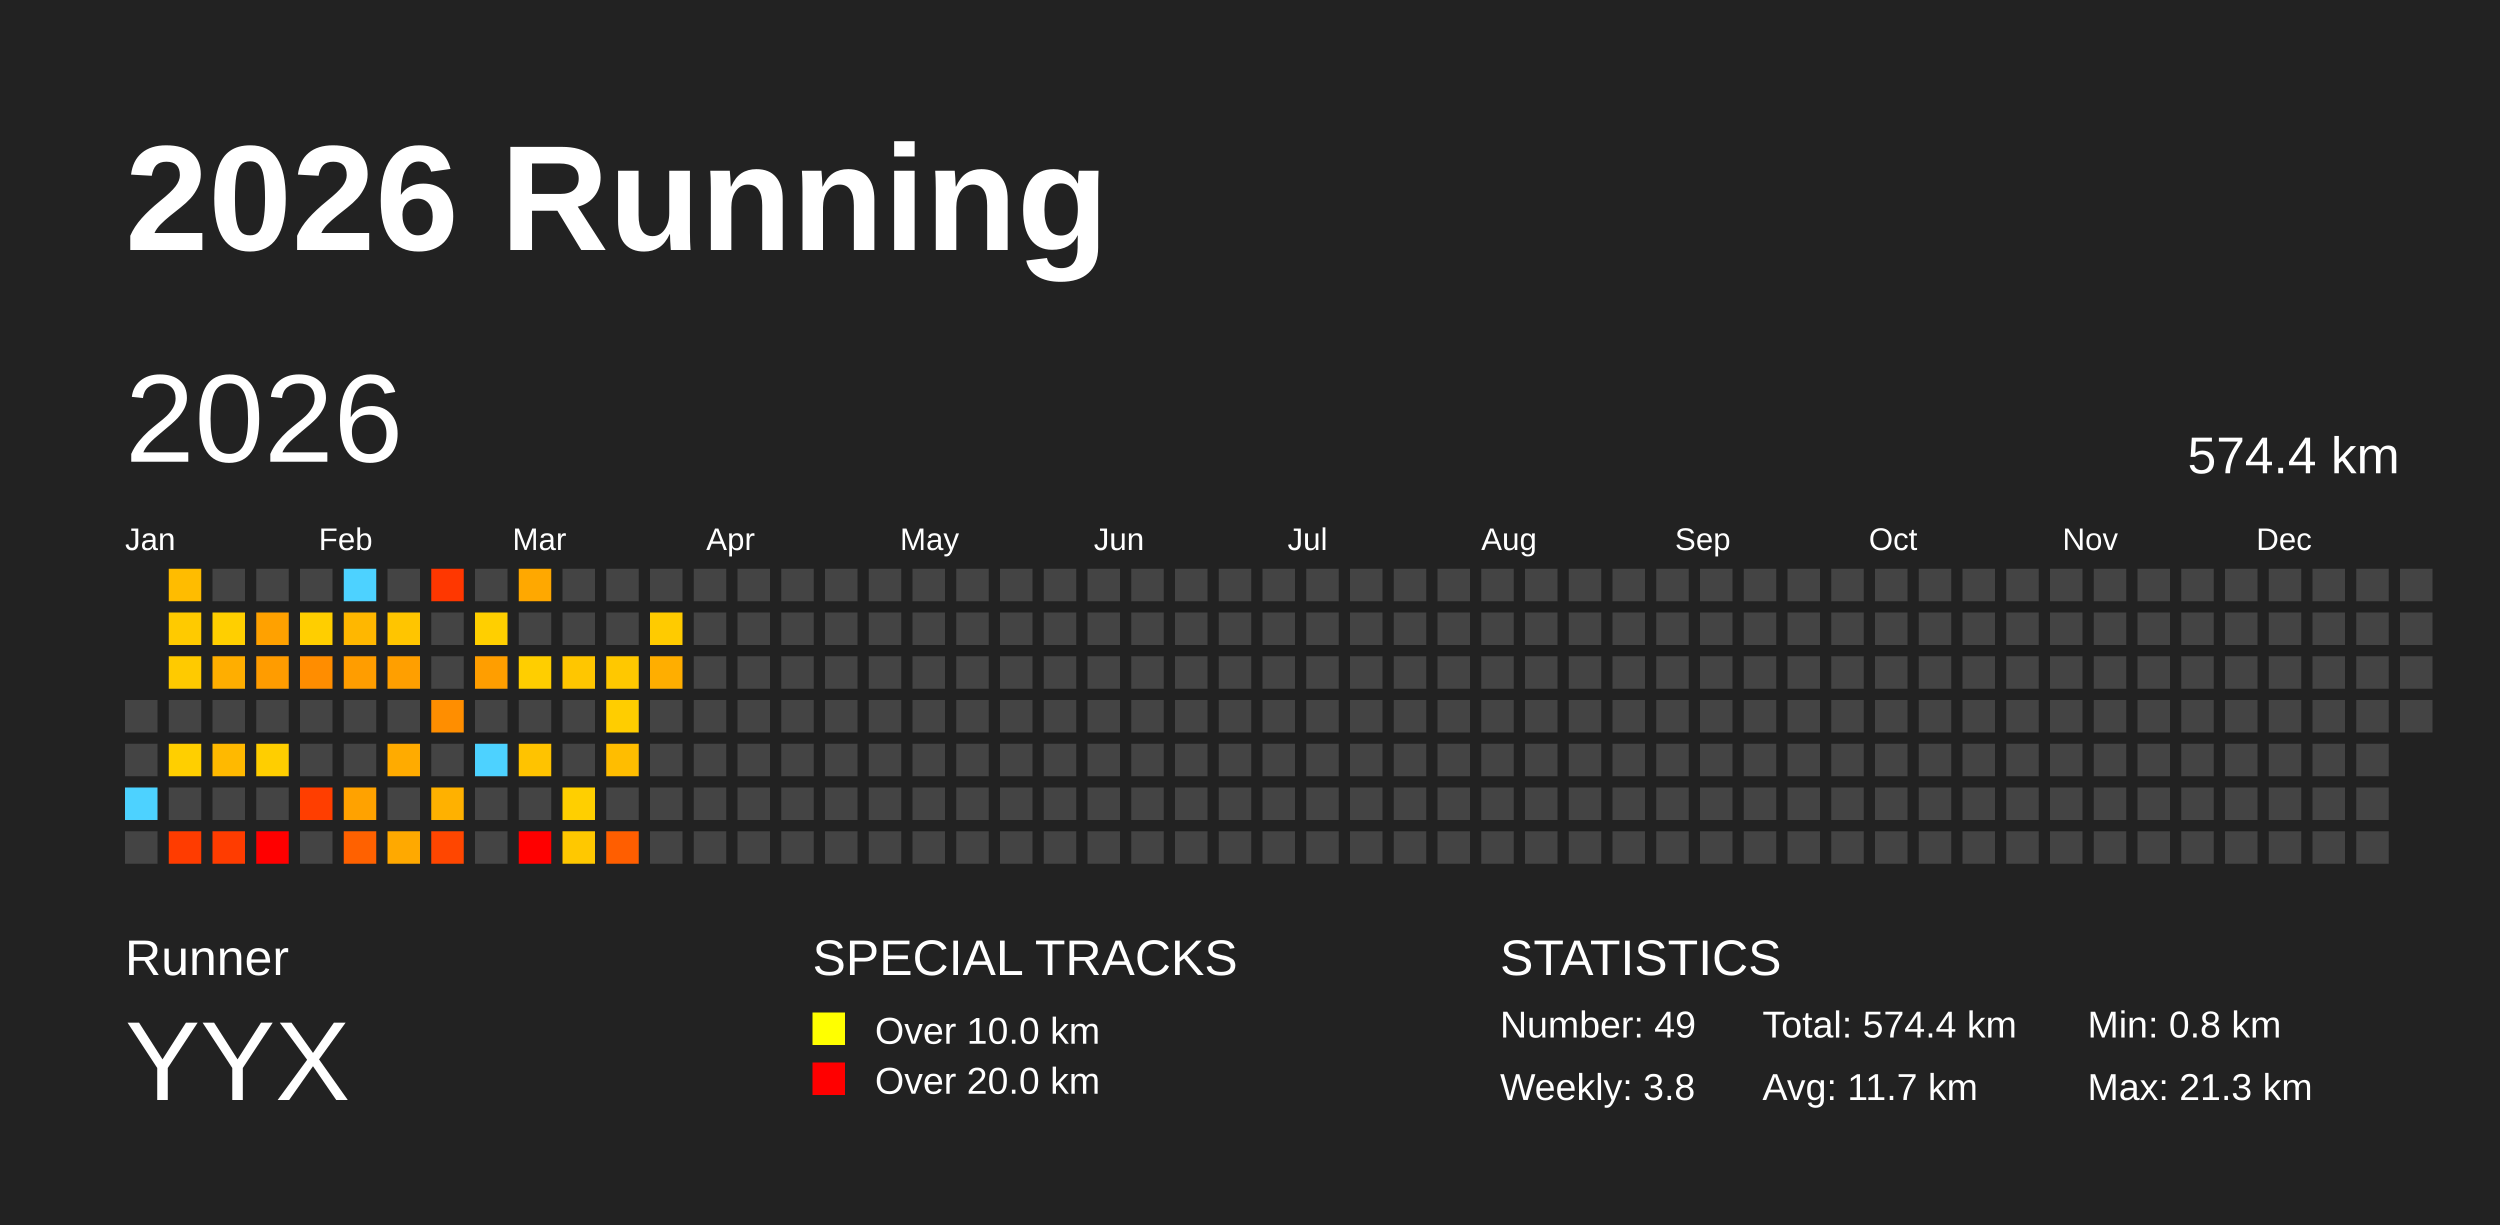
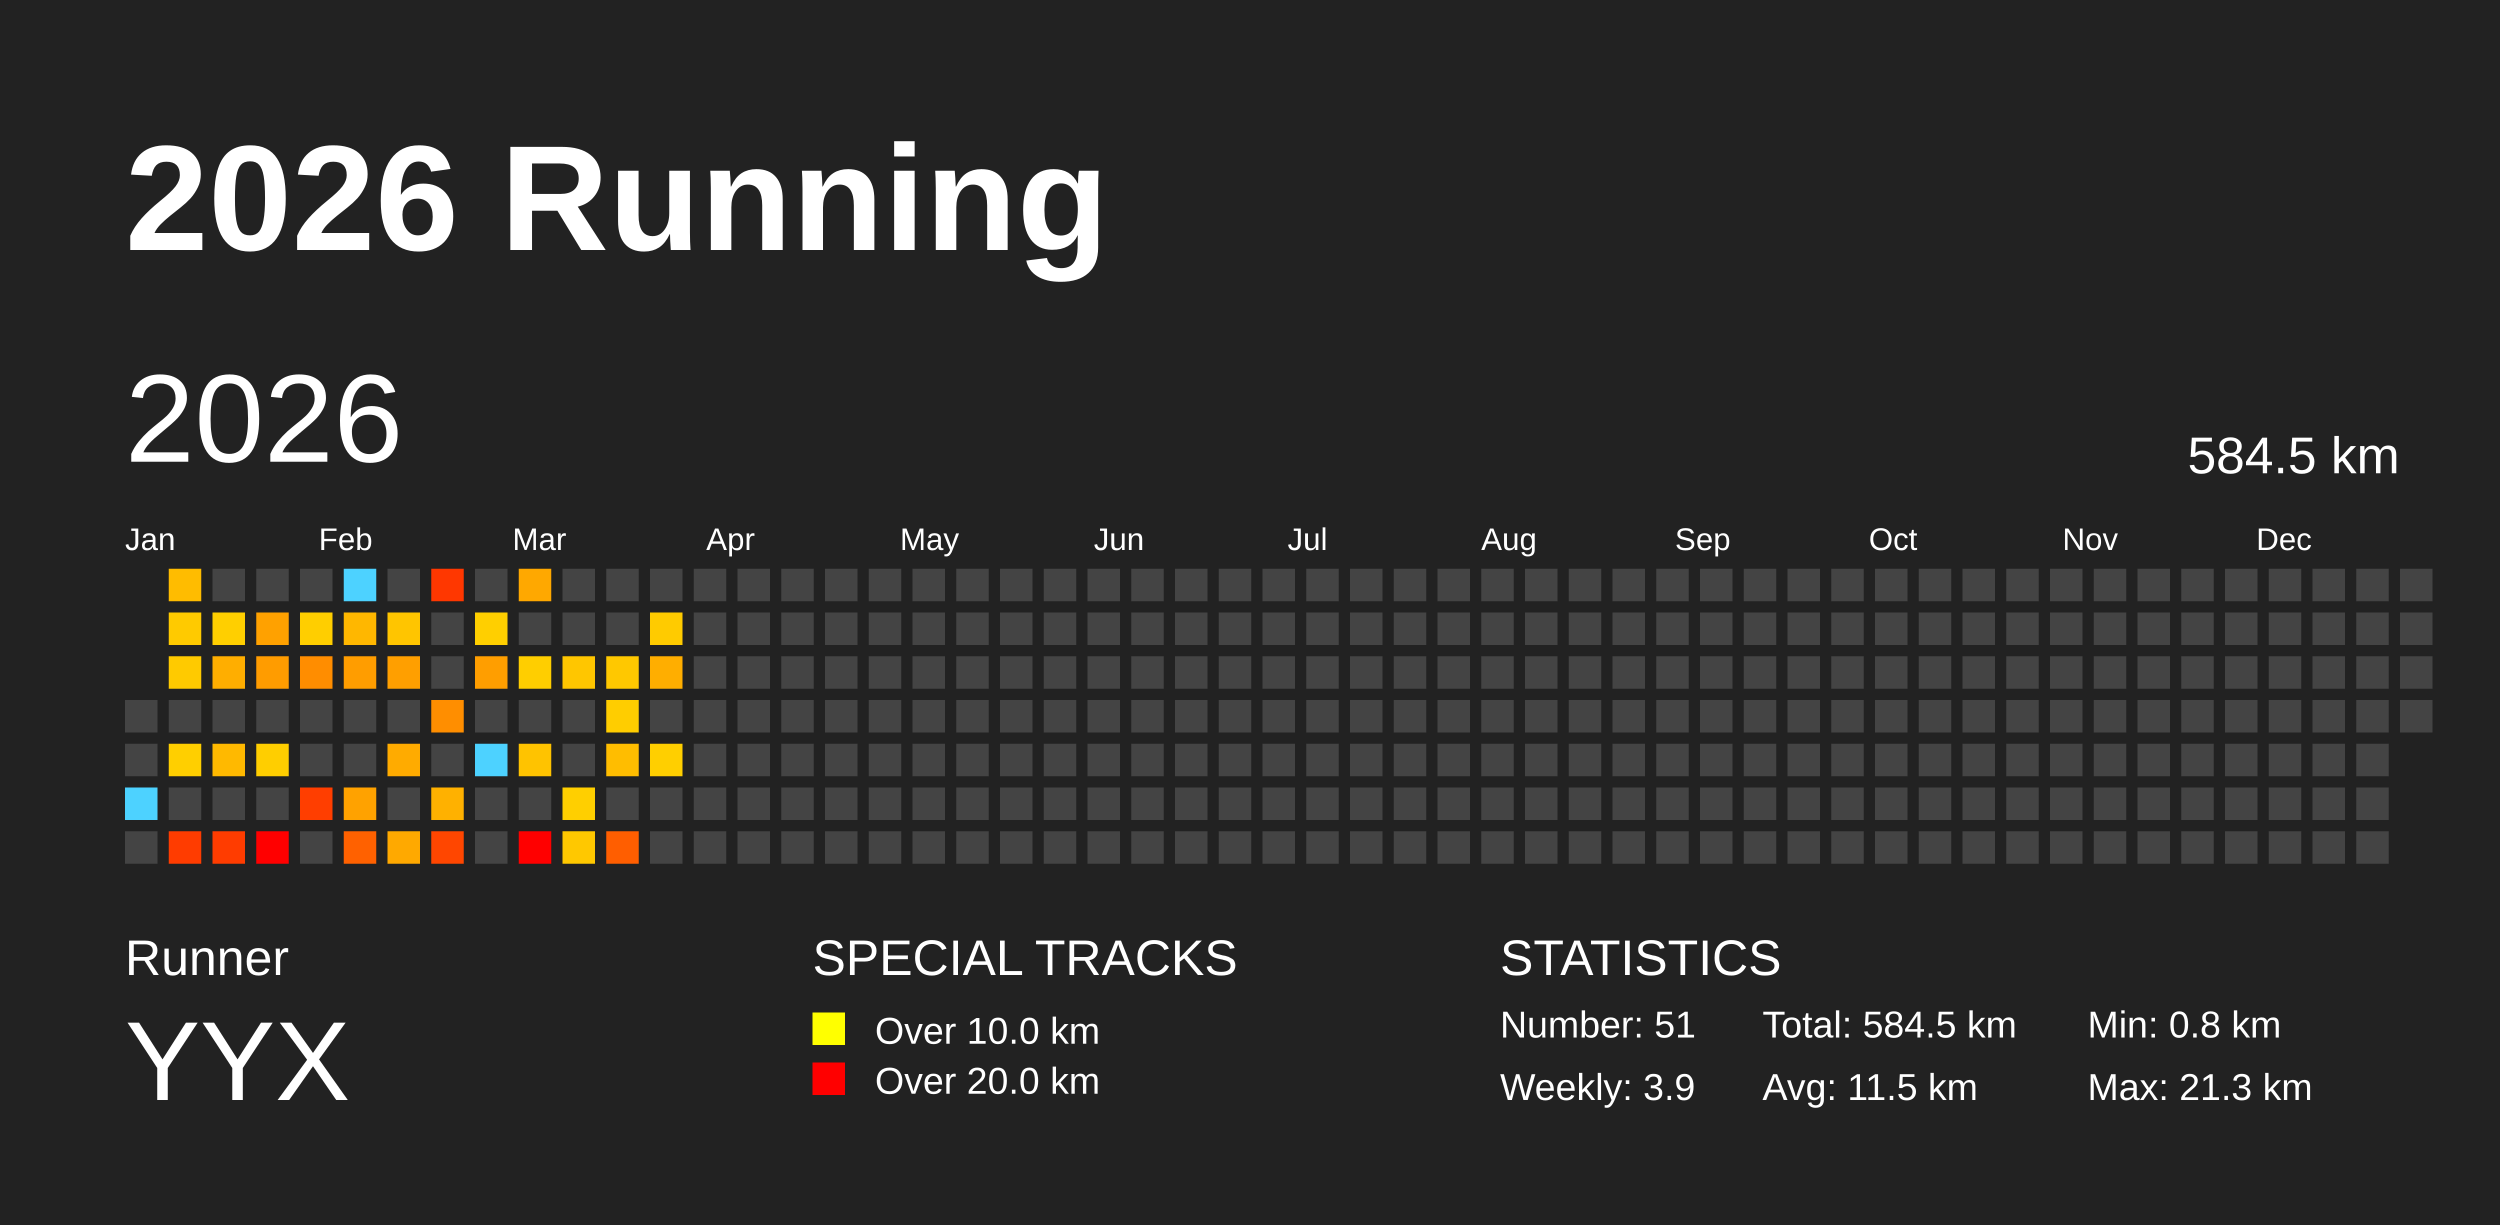
<svg xmlns="http://www.w3.org/2000/svg" baseProfile="full" height="98mm" version="1.1" viewBox="0,0,200,98" width="200mm">
  <defs />
  <rect fill="#222222" height="98" width="200" x="0" y="0" />
  <text fill="#FFFFFF" style="font-size:12px; font-family:Arial; font-weight:bold;" x="10" y="20">2026 Running</text>
  <text fill="#FFFFFF" style="font-size:4px; font-family:Arial" x="10" y="78">Runner</text>
  <text fill="#FFFFFF" style="font-size:9px; font-family:Arial" x="10" y="88">YYX</text>
  <text fill="#FFFFFF" style="font-size:4px; font-family:Arial" x="65" y="78">SPECIAL TRACKS</text>
  <rect fill="yellow" height="2.6" width="2.6" x="65" y="81" />
  <text fill="#FFFFFF" style="font-size:3px; font-family:Arial" x="70" y="83.5">Over 10.0 km</text>
  <rect fill="red" height="2.6" width="2.6" x="65" y="85" />
  <text fill="#FFFFFF" style="font-size:3px; font-family:Arial" x="70" y="87.5">Over 20.0 km</text>
  <text fill="#FFFFFF" style="font-size:4px; font-family:Arial" x="120" y="78">STATISTICS</text>
-   <text fill="#FFFFFF" style="font-size:3px; font-family:Arial" x="120" y="83">Number: 49</text>
-   <text fill="#FFFFFF" style="font-size:3px; font-family:Arial" x="120" y="88">Weekly: 3.8</text>
-   <text fill="#FFFFFF" style="font-size:3px; font-family:Arial" x="141" y="83">Total: 574.4 km</text>
-   <text fill="#FFFFFF" style="font-size:3px; font-family:Arial" x="141" y="88">Avg: 11.7 km</text>
+   <text fill="#FFFFFF" style="font-size:3px; font-family:Arial" x="120" y="83">Number: 51</text>
+   <text fill="#FFFFFF" style="font-size:3px; font-family:Arial" x="120" y="88">Weekly: 3.9</text>
+   <text fill="#FFFFFF" style="font-size:3px; font-family:Arial" x="141" y="83">Total: 584.5 km</text>
+   <text fill="#FFFFFF" style="font-size:3px; font-family:Arial" x="141" y="88">Avg: 11.5 km</text>
  <text fill="#FFFFFF" style="font-size:3px; font-family:Arial" x="167" y="83">Min: 0.8 km</text>
  <text fill="#FFFFFF" style="font-size:3px; font-family:Arial" x="167" y="88">Max: 21.3 km</text>
  <text dominant-baseline="hanging" fill="#FFFFFF" style="font-size:10.0px; font-family:Arial;" x="10" y="30">2026</text>
-   <text dominant-baseline="hanging" fill="#FFFFFF" style="font-size:4.125px; font-family:Arial;" x="175" y="35">574.4 km</text>
+   <text dominant-baseline="hanging" fill="#FFFFFF" style="font-size:4.125px; font-family:Arial;" x="175" y="35">584.5 km</text>
  <text fill="#FFFFFF" style="font-size:2.5px; font-family:Arial" x="10.0" y="44">Jan</text>
  <text fill="#FFFFFF" style="font-size:2.5px; font-family:Arial" x="25.5" y="44">Feb</text>
  <text fill="#FFFFFF" style="font-size:2.5px; font-family:Arial" x="41.0" y="44">Mar</text>
  <text fill="#FFFFFF" style="font-size:2.5px; font-family:Arial" x="56.5" y="44">Apr</text>
  <text fill="#FFFFFF" style="font-size:2.5px; font-family:Arial" x="72.0" y="44">May</text>
  <text fill="#FFFFFF" style="font-size:2.5px; font-family:Arial" x="87.5" y="44">Jun</text>
  <text fill="#FFFFFF" style="font-size:2.5px; font-family:Arial" x="103.0" y="44">Jul</text>
  <text fill="#FFFFFF" style="font-size:2.5px; font-family:Arial" x="118.5" y="44">Aug</text>
  <text fill="#FFFFFF" style="font-size:2.5px; font-family:Arial" x="134.0" y="44">Sep</text>
  <text fill="#FFFFFF" style="font-size:2.5px; font-family:Arial" x="149.5" y="44">Oct</text>
  <text fill="#FFFFFF" style="font-size:2.5px; font-family:Arial" x="165.0" y="44">Nov</text>
  <text fill="#FFFFFF" style="font-size:2.5px; font-family:Arial" x="180.5" y="44">Dec</text>
  <rect fill="#444444" height="2.6" width="2.6" x="10.0" y="56.0" />
  <rect fill="#444444" height="2.6" width="2.6" x="10.0" y="59.5" />
  <rect fill="#4dd2ff" height="2.6" width="2.6" x="10.0" y="63.0" />
  <rect fill="#444444" height="2.6" width="2.6" x="10.0" y="66.5" />
  <rect fill="#ffbc00" height="2.6" width="2.6" x="13.5" y="45.5" />
  <rect fill="#ffca00" height="2.6" width="2.6" x="13.5" y="49.0" />
  <rect fill="#ffca00" height="2.6" width="2.6" x="13.5" y="52.5" />
  <rect fill="#444444" height="2.6" width="2.6" x="13.5" y="56.0" />
  <rect fill="#ffcf00" height="2.6" width="2.6" x="13.5" y="59.5" />
  <rect fill="#444444" height="2.6" width="2.6" x="13.5" y="63.0" />
  <rect fill="#ff3c00" height="2.6" width="2.6" x="13.5" y="66.5" />
  <rect fill="#444444" height="2.6" width="2.6" x="17.0" y="45.5" />
  <rect fill="#ffcf00" height="2.6" width="2.6" x="17.0" y="49.0" />
  <rect fill="#ffae00" height="2.6" width="2.6" x="17.0" y="52.5" />
  <rect fill="#444444" height="2.6" width="2.6" x="17.0" y="56.0" />
  <rect fill="#ffb900" height="2.6" width="2.6" x="17.0" y="59.5" />
  <rect fill="#444444" height="2.6" width="2.6" x="17.0" y="63.0" />
  <rect fill="#ff3c00" height="2.6" width="2.6" x="17.0" y="66.5" />
  <rect fill="#444444" height="2.6" width="2.6" x="20.5" y="45.5" />
  <rect fill="#ffa100" height="2.6" width="2.6" x="20.5" y="49.0" />
  <rect fill="#ff9c00" height="2.6" width="2.6" x="20.5" y="52.5" />
  <rect fill="#444444" height="2.6" width="2.6" x="20.5" y="56.0" />
  <rect fill="#ffce00" height="2.6" width="2.6" x="20.5" y="59.5" />
  <rect fill="#444444" height="2.6" width="2.6" x="20.5" y="63.0" />
  <rect fill="red" height="2.6" width="2.6" x="20.5" y="66.5" />
  <rect fill="#444444" height="2.6" width="2.6" x="24.0" y="45.5" />
  <rect fill="#ffce00" height="2.6" width="2.6" x="24.0" y="49.0" />
  <rect fill="#ff8d00" height="2.6" width="2.6" x="24.0" y="52.5" />
  <rect fill="#444444" height="2.6" width="2.6" x="24.0" y="56.0" />
  <rect fill="#444444" height="2.6" width="2.6" x="24.0" y="59.5" />
  <rect fill="#ff3e00" height="2.6" width="2.6" x="24.0" y="63.0" />
  <rect fill="#444444" height="2.6" width="2.6" x="24.0" y="66.5" />
  <rect fill="#4dd2ff" height="2.6" width="2.6" x="27.5" y="45.5" />
  <rect fill="#ffb700" height="2.6" width="2.6" x="27.5" y="49.0" />
  <rect fill="#ff9d00" height="2.6" width="2.6" x="27.5" y="52.5" />
  <rect fill="#444444" height="2.6" width="2.6" x="27.5" y="56.0" />
  <rect fill="#444444" height="2.6" width="2.6" x="27.5" y="59.5" />
  <rect fill="#ffa200" height="2.6" width="2.6" x="27.5" y="63.0" />
  <rect fill="#ff6100" height="2.6" width="2.6" x="27.5" y="66.5" />
  <rect fill="#444444" height="2.6" width="2.6" x="31.0" y="45.5" />
  <rect fill="#ffc500" height="2.6" width="2.6" x="31.0" y="49.0" />
  <rect fill="#ff9f00" height="2.6" width="2.6" x="31.0" y="52.5" />
  <rect fill="#444444" height="2.6" width="2.6" x="31.0" y="56.0" />
  <rect fill="#ffab00" height="2.6" width="2.6" x="31.0" y="59.5" />
  <rect fill="#444444" height="2.6" width="2.6" x="31.0" y="63.0" />
  <rect fill="#ffa900" height="2.6" width="2.6" x="31.0" y="66.5" />
  <rect fill="#ff3700" height="2.6" width="2.6" x="34.5" y="45.5" />
  <rect fill="#444444" height="2.6" width="2.6" x="34.5" y="49.0" />
  <rect fill="#444444" height="2.6" width="2.6" x="34.5" y="52.5" />
  <rect fill="#ff8e00" height="2.6" width="2.6" x="34.5" y="56.0" />
  <rect fill="#444444" height="2.6" width="2.6" x="34.5" y="59.5" />
  <rect fill="#ffb100" height="2.6" width="2.6" x="34.5" y="63.0" />
  <rect fill="#ff4600" height="2.6" width="2.6" x="34.5" y="66.5" />
  <rect fill="#444444" height="2.6" width="2.6" x="38.0" y="45.5" />
  <rect fill="#ffcf00" height="2.6" width="2.6" x="38.0" y="49.0" />
  <rect fill="#ff9e00" height="2.6" width="2.6" x="38.0" y="52.5" />
  <rect fill="#444444" height="2.6" width="2.6" x="38.0" y="56.0" />
  <rect fill="#4dd2ff" height="2.6" width="2.6" x="38.0" y="59.5" />
  <rect fill="#444444" height="2.6" width="2.6" x="38.0" y="63.0" />
  <rect fill="#444444" height="2.6" width="2.6" x="38.0" y="66.5" />
  <rect fill="#ffa800" height="2.6" width="2.6" x="41.5" y="45.5" />
  <rect fill="#444444" height="2.6" width="2.6" x="41.5" y="49.0" />
  <rect fill="#ffce00" height="2.6" width="2.6" x="41.5" y="52.5" />
  <rect fill="#444444" height="2.6" width="2.6" x="41.5" y="56.0" />
  <rect fill="#ffc300" height="2.6" width="2.6" x="41.5" y="59.5" />
  <rect fill="#444444" height="2.6" width="2.6" x="41.5" y="63.0" />
  <rect fill="red" height="2.6" width="2.6" x="41.5" y="66.5" />
  <rect fill="#444444" height="2.6" width="2.6" x="45.0" y="45.5" />
  <rect fill="#444444" height="2.6" width="2.6" x="45.0" y="49.0" />
  <rect fill="#ffc600" height="2.6" width="2.6" x="45.0" y="52.5" />
  <rect fill="#444444" height="2.6" width="2.6" x="45.0" y="56.0" />
  <rect fill="#444444" height="2.6" width="2.6" x="45.0" y="59.5" />
  <rect fill="#ffcf00" height="2.6" width="2.6" x="45.0" y="63.0" />
  <rect fill="#ffc800" height="2.6" width="2.6" x="45.0" y="66.5" />
  <rect fill="#444444" height="2.6" width="2.6" x="48.5" y="45.5" />
  <rect fill="#444444" height="2.6" width="2.6" x="48.5" y="49.0" />
  <rect fill="#ffc800" height="2.6" width="2.6" x="48.5" y="52.5" />
  <rect fill="#ffcd00" height="2.6" width="2.6" x="48.5" y="56.0" />
  <rect fill="#ffbd00" height="2.6" width="2.6" x="48.5" y="59.5" />
  <rect fill="#444444" height="2.6" width="2.6" x="48.5" y="63.0" />
  <rect fill="#ff5e00" height="2.6" width="2.6" x="48.5" y="66.5" />
  <rect fill="#444444" height="2.6" width="2.6" x="52.0" y="45.5" />
  <rect fill="#ffcb00" height="2.6" width="2.6" x="52.0" y="49.0" />
  <rect fill="#ffae00" height="2.6" width="2.6" x="52.0" y="52.5" />
  <rect fill="#444444" height="2.6" width="2.6" x="52.0" y="56.0" />
-   <rect fill="#444444" height="2.6" width="2.6" x="52.0" y="59.5" />
+   <rect fill="#ffcf00" height="2.6" width="2.6" x="52.0" y="59.5" />
  <rect fill="#444444" height="2.6" width="2.6" x="52.0" y="63.0" />
  <rect fill="#444444" height="2.6" width="2.6" x="52.0" y="66.5" />
  <rect fill="#444444" height="2.6" width="2.6" x="55.5" y="45.5" />
  <rect fill="#444444" height="2.6" width="2.6" x="55.5" y="49.0" />
  <rect fill="#444444" height="2.6" width="2.6" x="55.5" y="52.5" />
  <rect fill="#444444" height="2.6" width="2.6" x="55.5" y="56.0" />
  <rect fill="#444444" height="2.6" width="2.6" x="55.5" y="59.5" />
  <rect fill="#444444" height="2.6" width="2.6" x="55.5" y="63.0" />
  <rect fill="#444444" height="2.6" width="2.6" x="55.5" y="66.5" />
  <rect fill="#444444" height="2.6" width="2.6" x="59.0" y="45.5" />
  <rect fill="#444444" height="2.6" width="2.6" x="59.0" y="49.0" />
  <rect fill="#444444" height="2.6" width="2.6" x="59.0" y="52.5" />
  <rect fill="#444444" height="2.6" width="2.6" x="59.0" y="56.0" />
  <rect fill="#444444" height="2.6" width="2.6" x="59.0" y="59.5" />
  <rect fill="#444444" height="2.6" width="2.6" x="59.0" y="63.0" />
  <rect fill="#444444" height="2.6" width="2.6" x="59.0" y="66.5" />
  <rect fill="#444444" height="2.6" width="2.6" x="62.5" y="45.5" />
  <rect fill="#444444" height="2.6" width="2.6" x="62.5" y="49.0" />
  <rect fill="#444444" height="2.6" width="2.6" x="62.5" y="52.5" />
  <rect fill="#444444" height="2.6" width="2.6" x="62.5" y="56.0" />
  <rect fill="#444444" height="2.6" width="2.6" x="62.5" y="59.5" />
  <rect fill="#444444" height="2.6" width="2.6" x="62.5" y="63.0" />
  <rect fill="#444444" height="2.6" width="2.6" x="62.5" y="66.5" />
  <rect fill="#444444" height="2.6" width="2.6" x="66.0" y="45.5" />
  <rect fill="#444444" height="2.6" width="2.6" x="66.0" y="49.0" />
  <rect fill="#444444" height="2.6" width="2.6" x="66.0" y="52.5" />
  <rect fill="#444444" height="2.6" width="2.6" x="66.0" y="56.0" />
  <rect fill="#444444" height="2.6" width="2.6" x="66.0" y="59.5" />
  <rect fill="#444444" height="2.6" width="2.6" x="66.0" y="63.0" />
  <rect fill="#444444" height="2.6" width="2.6" x="66.0" y="66.5" />
  <rect fill="#444444" height="2.6" width="2.6" x="69.5" y="45.5" />
  <rect fill="#444444" height="2.6" width="2.6" x="69.5" y="49.0" />
  <rect fill="#444444" height="2.6" width="2.6" x="69.5" y="52.5" />
  <rect fill="#444444" height="2.6" width="2.6" x="69.5" y="56.0" />
  <rect fill="#444444" height="2.6" width="2.6" x="69.5" y="59.5" />
  <rect fill="#444444" height="2.6" width="2.6" x="69.5" y="63.0" />
  <rect fill="#444444" height="2.6" width="2.6" x="69.5" y="66.5" />
  <rect fill="#444444" height="2.6" width="2.6" x="73.0" y="45.5" />
  <rect fill="#444444" height="2.6" width="2.6" x="73.0" y="49.0" />
  <rect fill="#444444" height="2.6" width="2.6" x="73.0" y="52.5" />
  <rect fill="#444444" height="2.6" width="2.6" x="73.0" y="56.0" />
  <rect fill="#444444" height="2.6" width="2.6" x="73.0" y="59.5" />
  <rect fill="#444444" height="2.6" width="2.6" x="73.0" y="63.0" />
  <rect fill="#444444" height="2.6" width="2.6" x="73.0" y="66.5" />
  <rect fill="#444444" height="2.6" width="2.6" x="76.5" y="45.5" />
  <rect fill="#444444" height="2.6" width="2.6" x="76.5" y="49.0" />
  <rect fill="#444444" height="2.6" width="2.6" x="76.5" y="52.5" />
  <rect fill="#444444" height="2.6" width="2.6" x="76.5" y="56.0" />
  <rect fill="#444444" height="2.6" width="2.6" x="76.5" y="59.5" />
  <rect fill="#444444" height="2.6" width="2.6" x="76.5" y="63.0" />
  <rect fill="#444444" height="2.6" width="2.6" x="76.5" y="66.5" />
  <rect fill="#444444" height="2.6" width="2.6" x="80.0" y="45.5" />
  <rect fill="#444444" height="2.6" width="2.6" x="80.0" y="49.0" />
  <rect fill="#444444" height="2.6" width="2.6" x="80.0" y="52.5" />
  <rect fill="#444444" height="2.6" width="2.6" x="80.0" y="56.0" />
  <rect fill="#444444" height="2.6" width="2.6" x="80.0" y="59.5" />
  <rect fill="#444444" height="2.6" width="2.6" x="80.0" y="63.0" />
  <rect fill="#444444" height="2.6" width="2.6" x="80.0" y="66.5" />
  <rect fill="#444444" height="2.6" width="2.6" x="83.5" y="45.5" />
  <rect fill="#444444" height="2.6" width="2.6" x="83.5" y="49.0" />
  <rect fill="#444444" height="2.6" width="2.6" x="83.5" y="52.5" />
  <rect fill="#444444" height="2.6" width="2.6" x="83.5" y="56.0" />
  <rect fill="#444444" height="2.6" width="2.6" x="83.5" y="59.5" />
  <rect fill="#444444" height="2.6" width="2.6" x="83.5" y="63.0" />
  <rect fill="#444444" height="2.6" width="2.6" x="83.5" y="66.5" />
  <rect fill="#444444" height="2.6" width="2.6" x="87.0" y="45.5" />
  <rect fill="#444444" height="2.6" width="2.6" x="87.0" y="49.0" />
  <rect fill="#444444" height="2.6" width="2.6" x="87.0" y="52.5" />
  <rect fill="#444444" height="2.6" width="2.6" x="87.0" y="56.0" />
  <rect fill="#444444" height="2.6" width="2.6" x="87.0" y="59.5" />
  <rect fill="#444444" height="2.6" width="2.6" x="87.0" y="63.0" />
  <rect fill="#444444" height="2.6" width="2.6" x="87.0" y="66.5" />
  <rect fill="#444444" height="2.6" width="2.6" x="90.5" y="45.5" />
  <rect fill="#444444" height="2.6" width="2.6" x="90.5" y="49.0" />
  <rect fill="#444444" height="2.6" width="2.6" x="90.5" y="52.5" />
  <rect fill="#444444" height="2.6" width="2.6" x="90.5" y="56.0" />
  <rect fill="#444444" height="2.6" width="2.6" x="90.5" y="59.5" />
  <rect fill="#444444" height="2.6" width="2.6" x="90.5" y="63.0" />
  <rect fill="#444444" height="2.6" width="2.6" x="90.5" y="66.5" />
  <rect fill="#444444" height="2.6" width="2.6" x="94.0" y="45.5" />
  <rect fill="#444444" height="2.6" width="2.6" x="94.0" y="49.0" />
  <rect fill="#444444" height="2.6" width="2.6" x="94.0" y="52.5" />
  <rect fill="#444444" height="2.6" width="2.6" x="94.0" y="56.0" />
  <rect fill="#444444" height="2.6" width="2.6" x="94.0" y="59.5" />
  <rect fill="#444444" height="2.6" width="2.6" x="94.0" y="63.0" />
  <rect fill="#444444" height="2.6" width="2.6" x="94.0" y="66.5" />
  <rect fill="#444444" height="2.6" width="2.6" x="97.5" y="45.5" />
  <rect fill="#444444" height="2.6" width="2.6" x="97.5" y="49.0" />
  <rect fill="#444444" height="2.6" width="2.6" x="97.5" y="52.5" />
  <rect fill="#444444" height="2.6" width="2.6" x="97.5" y="56.0" />
  <rect fill="#444444" height="2.6" width="2.6" x="97.5" y="59.5" />
  <rect fill="#444444" height="2.6" width="2.6" x="97.5" y="63.0" />
  <rect fill="#444444" height="2.6" width="2.6" x="97.5" y="66.5" />
  <rect fill="#444444" height="2.6" width="2.6" x="101.0" y="45.5" />
  <rect fill="#444444" height="2.6" width="2.6" x="101.0" y="49.0" />
  <rect fill="#444444" height="2.6" width="2.6" x="101.0" y="52.5" />
  <rect fill="#444444" height="2.6" width="2.6" x="101.0" y="56.0" />
  <rect fill="#444444" height="2.6" width="2.6" x="101.0" y="59.5" />
  <rect fill="#444444" height="2.6" width="2.6" x="101.0" y="63.0" />
  <rect fill="#444444" height="2.6" width="2.6" x="101.0" y="66.5" />
  <rect fill="#444444" height="2.6" width="2.6" x="104.5" y="45.5" />
  <rect fill="#444444" height="2.6" width="2.6" x="104.5" y="49.0" />
  <rect fill="#444444" height="2.6" width="2.6" x="104.5" y="52.5" />
  <rect fill="#444444" height="2.6" width="2.6" x="104.5" y="56.0" />
  <rect fill="#444444" height="2.6" width="2.6" x="104.5" y="59.5" />
  <rect fill="#444444" height="2.6" width="2.6" x="104.5" y="63.0" />
  <rect fill="#444444" height="2.6" width="2.6" x="104.5" y="66.5" />
  <rect fill="#444444" height="2.6" width="2.6" x="108.0" y="45.5" />
  <rect fill="#444444" height="2.6" width="2.6" x="108.0" y="49.0" />
  <rect fill="#444444" height="2.6" width="2.6" x="108.0" y="52.5" />
  <rect fill="#444444" height="2.6" width="2.6" x="108.0" y="56.0" />
  <rect fill="#444444" height="2.6" width="2.6" x="108.0" y="59.5" />
  <rect fill="#444444" height="2.6" width="2.6" x="108.0" y="63.0" />
  <rect fill="#444444" height="2.6" width="2.6" x="108.0" y="66.5" />
  <rect fill="#444444" height="2.6" width="2.6" x="111.5" y="45.5" />
  <rect fill="#444444" height="2.6" width="2.6" x="111.5" y="49.0" />
  <rect fill="#444444" height="2.6" width="2.6" x="111.5" y="52.5" />
  <rect fill="#444444" height="2.6" width="2.6" x="111.5" y="56.0" />
  <rect fill="#444444" height="2.6" width="2.6" x="111.5" y="59.5" />
  <rect fill="#444444" height="2.6" width="2.6" x="111.5" y="63.0" />
  <rect fill="#444444" height="2.6" width="2.6" x="111.5" y="66.5" />
  <rect fill="#444444" height="2.6" width="2.6" x="115.0" y="45.5" />
  <rect fill="#444444" height="2.6" width="2.6" x="115.0" y="49.0" />
  <rect fill="#444444" height="2.6" width="2.6" x="115.0" y="52.5" />
  <rect fill="#444444" height="2.6" width="2.6" x="115.0" y="56.0" />
  <rect fill="#444444" height="2.6" width="2.6" x="115.0" y="59.5" />
  <rect fill="#444444" height="2.6" width="2.6" x="115.0" y="63.0" />
  <rect fill="#444444" height="2.6" width="2.6" x="115.0" y="66.5" />
  <rect fill="#444444" height="2.6" width="2.6" x="118.5" y="45.5" />
  <rect fill="#444444" height="2.6" width="2.6" x="118.5" y="49.0" />
  <rect fill="#444444" height="2.6" width="2.6" x="118.5" y="52.5" />
  <rect fill="#444444" height="2.6" width="2.6" x="118.5" y="56.0" />
  <rect fill="#444444" height="2.6" width="2.6" x="118.5" y="59.5" />
  <rect fill="#444444" height="2.6" width="2.6" x="118.5" y="63.0" />
  <rect fill="#444444" height="2.6" width="2.6" x="118.5" y="66.5" />
  <rect fill="#444444" height="2.6" width="2.6" x="122.0" y="45.5" />
  <rect fill="#444444" height="2.6" width="2.6" x="122.0" y="49.0" />
  <rect fill="#444444" height="2.6" width="2.6" x="122.0" y="52.5" />
  <rect fill="#444444" height="2.6" width="2.6" x="122.0" y="56.0" />
  <rect fill="#444444" height="2.6" width="2.6" x="122.0" y="59.5" />
  <rect fill="#444444" height="2.6" width="2.6" x="122.0" y="63.0" />
  <rect fill="#444444" height="2.6" width="2.6" x="122.0" y="66.5" />
  <rect fill="#444444" height="2.6" width="2.6" x="125.5" y="45.5" />
  <rect fill="#444444" height="2.6" width="2.6" x="125.5" y="49.0" />
  <rect fill="#444444" height="2.6" width="2.6" x="125.5" y="52.5" />
  <rect fill="#444444" height="2.6" width="2.6" x="125.5" y="56.0" />
  <rect fill="#444444" height="2.6" width="2.6" x="125.5" y="59.5" />
  <rect fill="#444444" height="2.6" width="2.6" x="125.5" y="63.0" />
  <rect fill="#444444" height="2.6" width="2.6" x="125.5" y="66.5" />
  <rect fill="#444444" height="2.6" width="2.6" x="129.0" y="45.5" />
  <rect fill="#444444" height="2.6" width="2.6" x="129.0" y="49.0" />
  <rect fill="#444444" height="2.6" width="2.6" x="129.0" y="52.5" />
  <rect fill="#444444" height="2.6" width="2.6" x="129.0" y="56.0" />
  <rect fill="#444444" height="2.6" width="2.6" x="129.0" y="59.5" />
  <rect fill="#444444" height="2.6" width="2.6" x="129.0" y="63.0" />
  <rect fill="#444444" height="2.6" width="2.6" x="129.0" y="66.5" />
  <rect fill="#444444" height="2.6" width="2.6" x="132.5" y="45.5" />
  <rect fill="#444444" height="2.6" width="2.6" x="132.5" y="49.0" />
  <rect fill="#444444" height="2.6" width="2.6" x="132.5" y="52.5" />
  <rect fill="#444444" height="2.6" width="2.6" x="132.5" y="56.0" />
  <rect fill="#444444" height="2.6" width="2.6" x="132.5" y="59.5" />
  <rect fill="#444444" height="2.6" width="2.6" x="132.5" y="63.0" />
  <rect fill="#444444" height="2.6" width="2.6" x="132.5" y="66.5" />
  <rect fill="#444444" height="2.6" width="2.6" x="136.0" y="45.5" />
  <rect fill="#444444" height="2.6" width="2.6" x="136.0" y="49.0" />
  <rect fill="#444444" height="2.6" width="2.6" x="136.0" y="52.5" />
  <rect fill="#444444" height="2.6" width="2.6" x="136.0" y="56.0" />
  <rect fill="#444444" height="2.6" width="2.6" x="136.0" y="59.5" />
  <rect fill="#444444" height="2.6" width="2.6" x="136.0" y="63.0" />
  <rect fill="#444444" height="2.6" width="2.6" x="136.0" y="66.5" />
  <rect fill="#444444" height="2.6" width="2.6" x="139.5" y="45.5" />
  <rect fill="#444444" height="2.6" width="2.6" x="139.5" y="49.0" />
  <rect fill="#444444" height="2.6" width="2.6" x="139.5" y="52.5" />
  <rect fill="#444444" height="2.6" width="2.6" x="139.5" y="56.0" />
  <rect fill="#444444" height="2.6" width="2.6" x="139.5" y="59.5" />
  <rect fill="#444444" height="2.6" width="2.6" x="139.5" y="63.0" />
  <rect fill="#444444" height="2.6" width="2.6" x="139.5" y="66.5" />
  <rect fill="#444444" height="2.6" width="2.6" x="143.0" y="45.5" />
  <rect fill="#444444" height="2.6" width="2.6" x="143.0" y="49.0" />
  <rect fill="#444444" height="2.6" width="2.6" x="143.0" y="52.5" />
  <rect fill="#444444" height="2.6" width="2.6" x="143.0" y="56.0" />
  <rect fill="#444444" height="2.6" width="2.6" x="143.0" y="59.5" />
  <rect fill="#444444" height="2.6" width="2.6" x="143.0" y="63.0" />
  <rect fill="#444444" height="2.6" width="2.6" x="143.0" y="66.5" />
  <rect fill="#444444" height="2.6" width="2.6" x="146.5" y="45.5" />
  <rect fill="#444444" height="2.6" width="2.6" x="146.5" y="49.0" />
  <rect fill="#444444" height="2.6" width="2.6" x="146.5" y="52.5" />
  <rect fill="#444444" height="2.6" width="2.6" x="146.5" y="56.0" />
  <rect fill="#444444" height="2.6" width="2.6" x="146.5" y="59.5" />
  <rect fill="#444444" height="2.6" width="2.6" x="146.5" y="63.0" />
  <rect fill="#444444" height="2.6" width="2.6" x="146.5" y="66.5" />
  <rect fill="#444444" height="2.6" width="2.6" x="150.0" y="45.5" />
  <rect fill="#444444" height="2.6" width="2.6" x="150.0" y="49.0" />
  <rect fill="#444444" height="2.6" width="2.6" x="150.0" y="52.5" />
  <rect fill="#444444" height="2.6" width="2.6" x="150.0" y="56.0" />
  <rect fill="#444444" height="2.6" width="2.6" x="150.0" y="59.5" />
  <rect fill="#444444" height="2.6" width="2.6" x="150.0" y="63.0" />
  <rect fill="#444444" height="2.6" width="2.6" x="150.0" y="66.5" />
  <rect fill="#444444" height="2.6" width="2.6" x="153.5" y="45.5" />
  <rect fill="#444444" height="2.6" width="2.6" x="153.5" y="49.0" />
  <rect fill="#444444" height="2.6" width="2.6" x="153.5" y="52.5" />
  <rect fill="#444444" height="2.6" width="2.6" x="153.5" y="56.0" />
  <rect fill="#444444" height="2.6" width="2.6" x="153.5" y="59.5" />
  <rect fill="#444444" height="2.6" width="2.6" x="153.5" y="63.0" />
  <rect fill="#444444" height="2.6" width="2.6" x="153.5" y="66.5" />
  <rect fill="#444444" height="2.6" width="2.6" x="157.0" y="45.5" />
  <rect fill="#444444" height="2.6" width="2.6" x="157.0" y="49.0" />
  <rect fill="#444444" height="2.6" width="2.6" x="157.0" y="52.5" />
  <rect fill="#444444" height="2.6" width="2.6" x="157.0" y="56.0" />
  <rect fill="#444444" height="2.6" width="2.6" x="157.0" y="59.5" />
  <rect fill="#444444" height="2.6" width="2.6" x="157.0" y="63.0" />
  <rect fill="#444444" height="2.6" width="2.6" x="157.0" y="66.5" />
  <rect fill="#444444" height="2.6" width="2.6" x="160.5" y="45.5" />
  <rect fill="#444444" height="2.6" width="2.6" x="160.5" y="49.0" />
  <rect fill="#444444" height="2.6" width="2.6" x="160.5" y="52.5" />
  <rect fill="#444444" height="2.6" width="2.6" x="160.5" y="56.0" />
  <rect fill="#444444" height="2.6" width="2.6" x="160.5" y="59.5" />
  <rect fill="#444444" height="2.6" width="2.6" x="160.5" y="63.0" />
  <rect fill="#444444" height="2.6" width="2.6" x="160.5" y="66.5" />
  <rect fill="#444444" height="2.6" width="2.6" x="164.0" y="45.5" />
  <rect fill="#444444" height="2.6" width="2.6" x="164.0" y="49.0" />
  <rect fill="#444444" height="2.6" width="2.6" x="164.0" y="52.5" />
  <rect fill="#444444" height="2.6" width="2.6" x="164.0" y="56.0" />
  <rect fill="#444444" height="2.6" width="2.6" x="164.0" y="59.5" />
  <rect fill="#444444" height="2.6" width="2.6" x="164.0" y="63.0" />
  <rect fill="#444444" height="2.6" width="2.6" x="164.0" y="66.5" />
  <rect fill="#444444" height="2.6" width="2.6" x="167.5" y="45.5" />
  <rect fill="#444444" height="2.6" width="2.6" x="167.5" y="49.0" />
  <rect fill="#444444" height="2.6" width="2.6" x="167.5" y="52.5" />
  <rect fill="#444444" height="2.6" width="2.6" x="167.5" y="56.0" />
  <rect fill="#444444" height="2.6" width="2.6" x="167.5" y="59.5" />
  <rect fill="#444444" height="2.6" width="2.6" x="167.5" y="63.0" />
  <rect fill="#444444" height="2.6" width="2.6" x="167.5" y="66.5" />
  <rect fill="#444444" height="2.6" width="2.6" x="171.0" y="45.5" />
  <rect fill="#444444" height="2.6" width="2.6" x="171.0" y="49.0" />
  <rect fill="#444444" height="2.6" width="2.6" x="171.0" y="52.5" />
  <rect fill="#444444" height="2.6" width="2.6" x="171.0" y="56.0" />
  <rect fill="#444444" height="2.6" width="2.6" x="171.0" y="59.5" />
  <rect fill="#444444" height="2.6" width="2.6" x="171.0" y="63.0" />
  <rect fill="#444444" height="2.6" width="2.6" x="171.0" y="66.5" />
  <rect fill="#444444" height="2.6" width="2.6" x="174.5" y="45.5" />
  <rect fill="#444444" height="2.6" width="2.6" x="174.5" y="49.0" />
  <rect fill="#444444" height="2.6" width="2.6" x="174.5" y="52.5" />
  <rect fill="#444444" height="2.6" width="2.6" x="174.5" y="56.0" />
  <rect fill="#444444" height="2.6" width="2.6" x="174.5" y="59.5" />
  <rect fill="#444444" height="2.6" width="2.6" x="174.5" y="63.0" />
  <rect fill="#444444" height="2.6" width="2.6" x="174.5" y="66.5" />
  <rect fill="#444444" height="2.6" width="2.6" x="178.0" y="45.5" />
  <rect fill="#444444" height="2.6" width="2.6" x="178.0" y="49.0" />
  <rect fill="#444444" height="2.6" width="2.6" x="178.0" y="52.5" />
  <rect fill="#444444" height="2.6" width="2.6" x="178.0" y="56.0" />
  <rect fill="#444444" height="2.6" width="2.6" x="178.0" y="59.5" />
  <rect fill="#444444" height="2.6" width="2.6" x="178.0" y="63.0" />
  <rect fill="#444444" height="2.6" width="2.6" x="178.0" y="66.5" />
  <rect fill="#444444" height="2.6" width="2.6" x="181.5" y="45.5" />
  <rect fill="#444444" height="2.6" width="2.6" x="181.5" y="49.0" />
  <rect fill="#444444" height="2.6" width="2.6" x="181.5" y="52.5" />
  <rect fill="#444444" height="2.6" width="2.6" x="181.5" y="56.0" />
  <rect fill="#444444" height="2.6" width="2.6" x="181.5" y="59.5" />
  <rect fill="#444444" height="2.6" width="2.6" x="181.5" y="63.0" />
  <rect fill="#444444" height="2.6" width="2.6" x="181.5" y="66.5" />
  <rect fill="#444444" height="2.6" width="2.6" x="185.0" y="45.5" />
  <rect fill="#444444" height="2.6" width="2.6" x="185.0" y="49.0" />
  <rect fill="#444444" height="2.6" width="2.6" x="185.0" y="52.5" />
  <rect fill="#444444" height="2.6" width="2.6" x="185.0" y="56.0" />
  <rect fill="#444444" height="2.6" width="2.6" x="185.0" y="59.5" />
  <rect fill="#444444" height="2.6" width="2.6" x="185.0" y="63.0" />
  <rect fill="#444444" height="2.6" width="2.6" x="185.0" y="66.5" />
  <rect fill="#444444" height="2.6" width="2.6" x="188.5" y="45.5" />
  <rect fill="#444444" height="2.6" width="2.6" x="188.5" y="49.0" />
  <rect fill="#444444" height="2.6" width="2.6" x="188.5" y="52.5" />
  <rect fill="#444444" height="2.6" width="2.6" x="188.5" y="56.0" />
  <rect fill="#444444" height="2.6" width="2.6" x="188.5" y="59.5" />
  <rect fill="#444444" height="2.6" width="2.6" x="188.5" y="63.0" />
  <rect fill="#444444" height="2.6" width="2.6" x="188.5" y="66.5" />
  <rect fill="#444444" height="2.6" width="2.6" x="192.0" y="45.5" />
  <rect fill="#444444" height="2.6" width="2.6" x="192.0" y="49.0" />
  <rect fill="#444444" height="2.6" width="2.6" x="192.0" y="52.5" />
  <rect fill="#444444" height="2.6" width="2.6" x="192.0" y="56.0" />
</svg>
